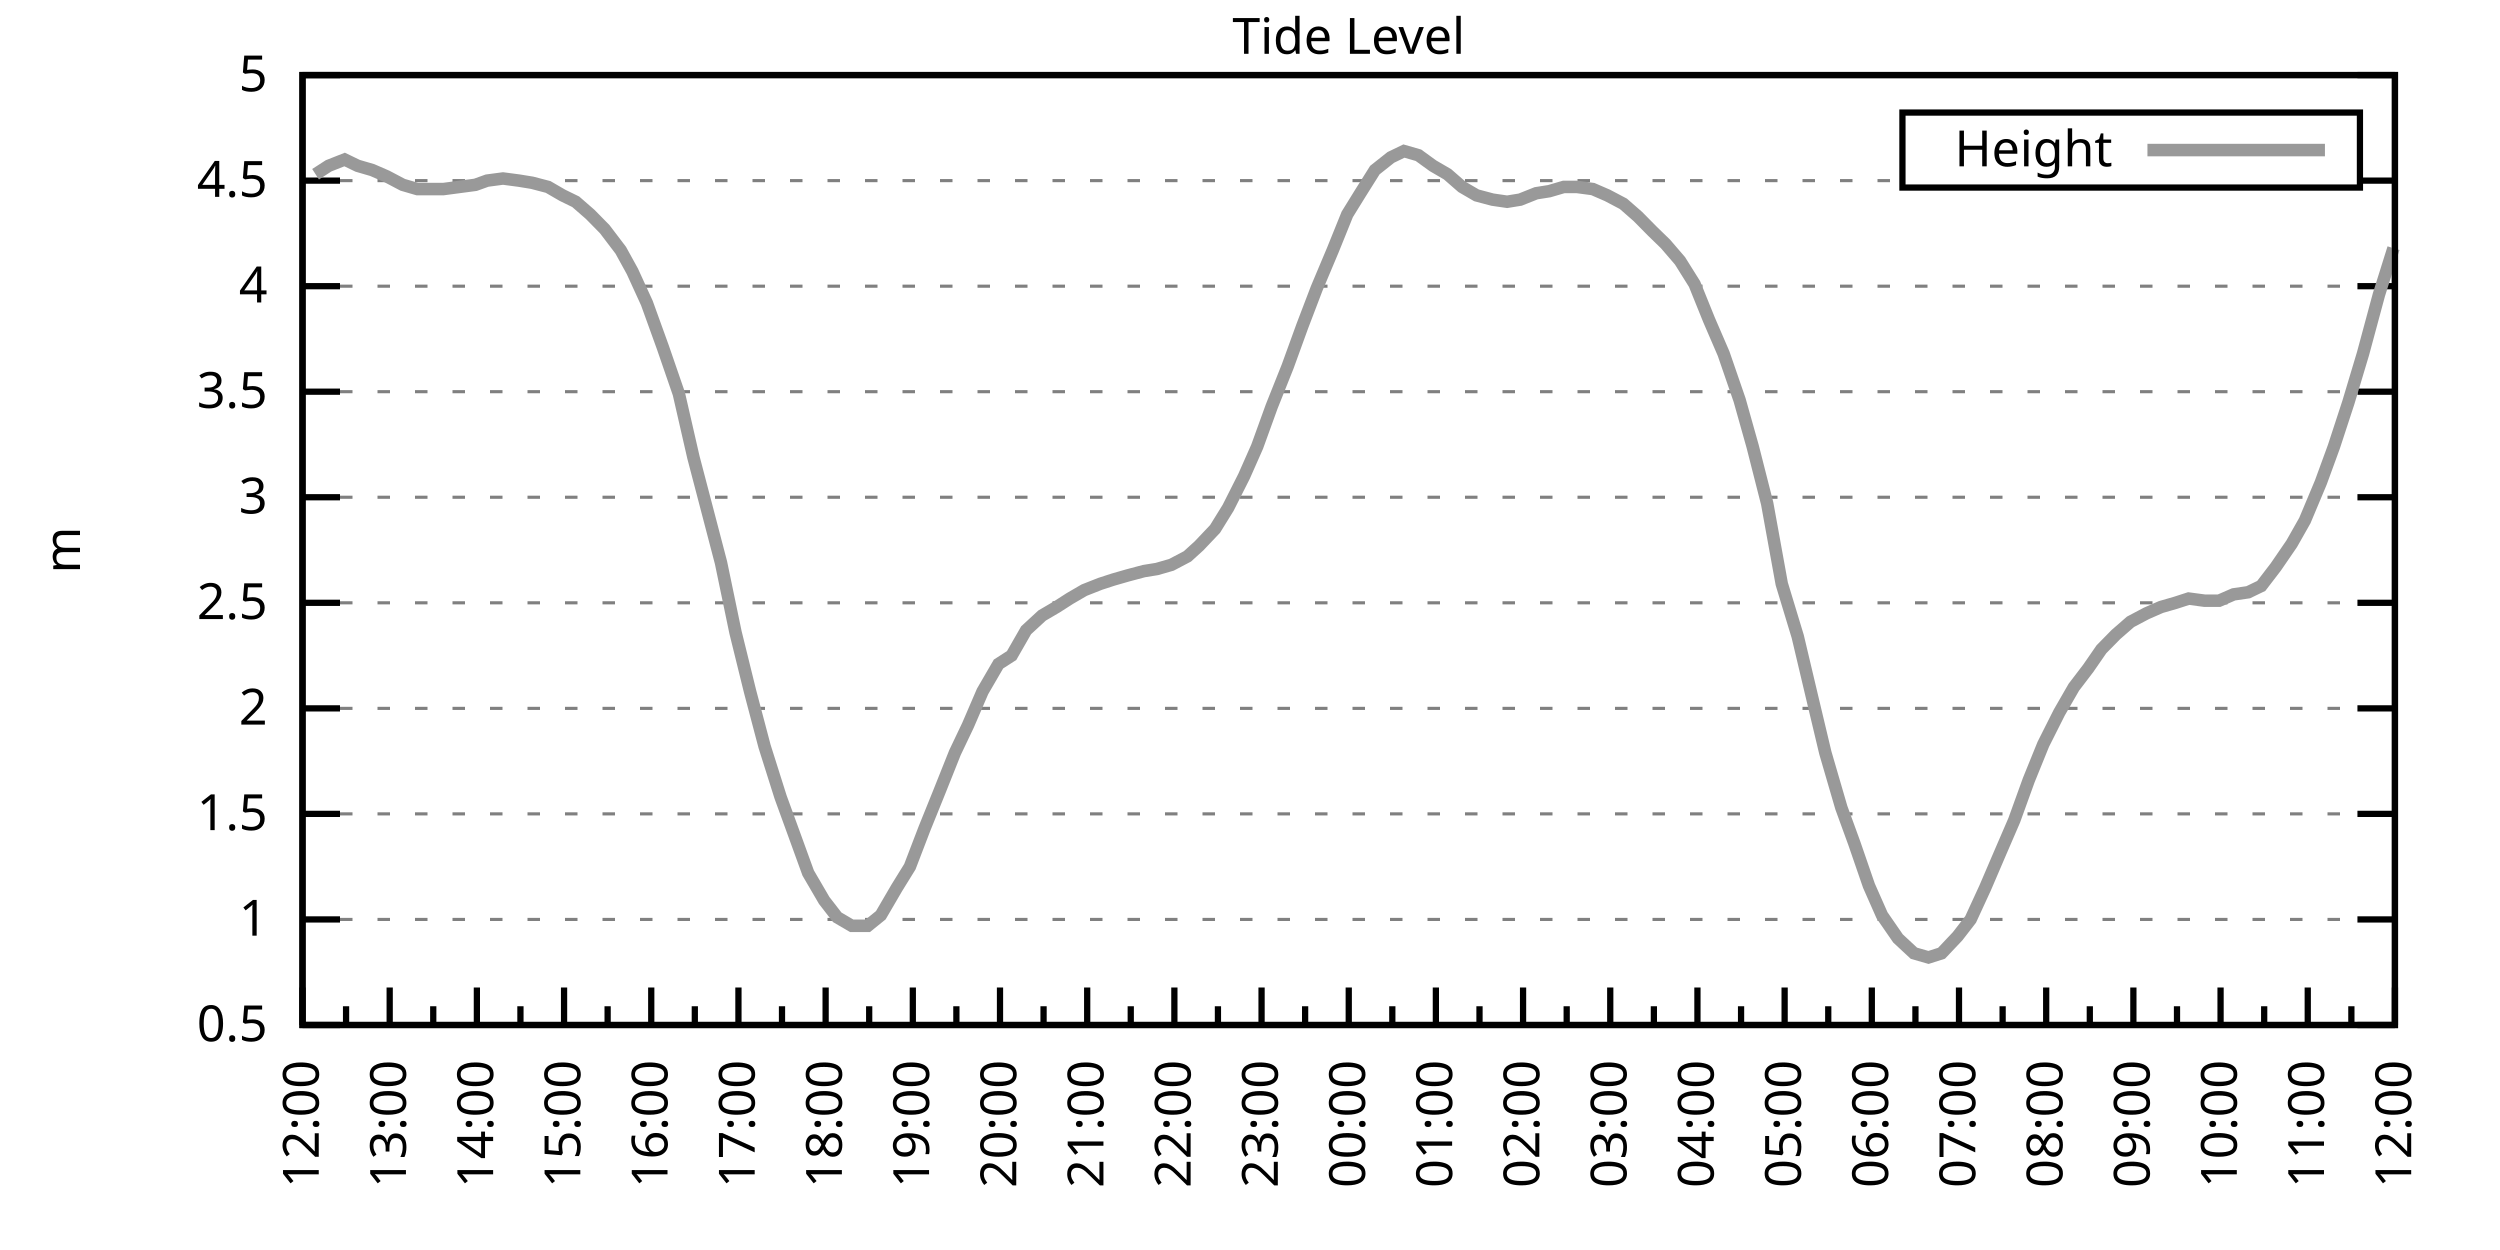
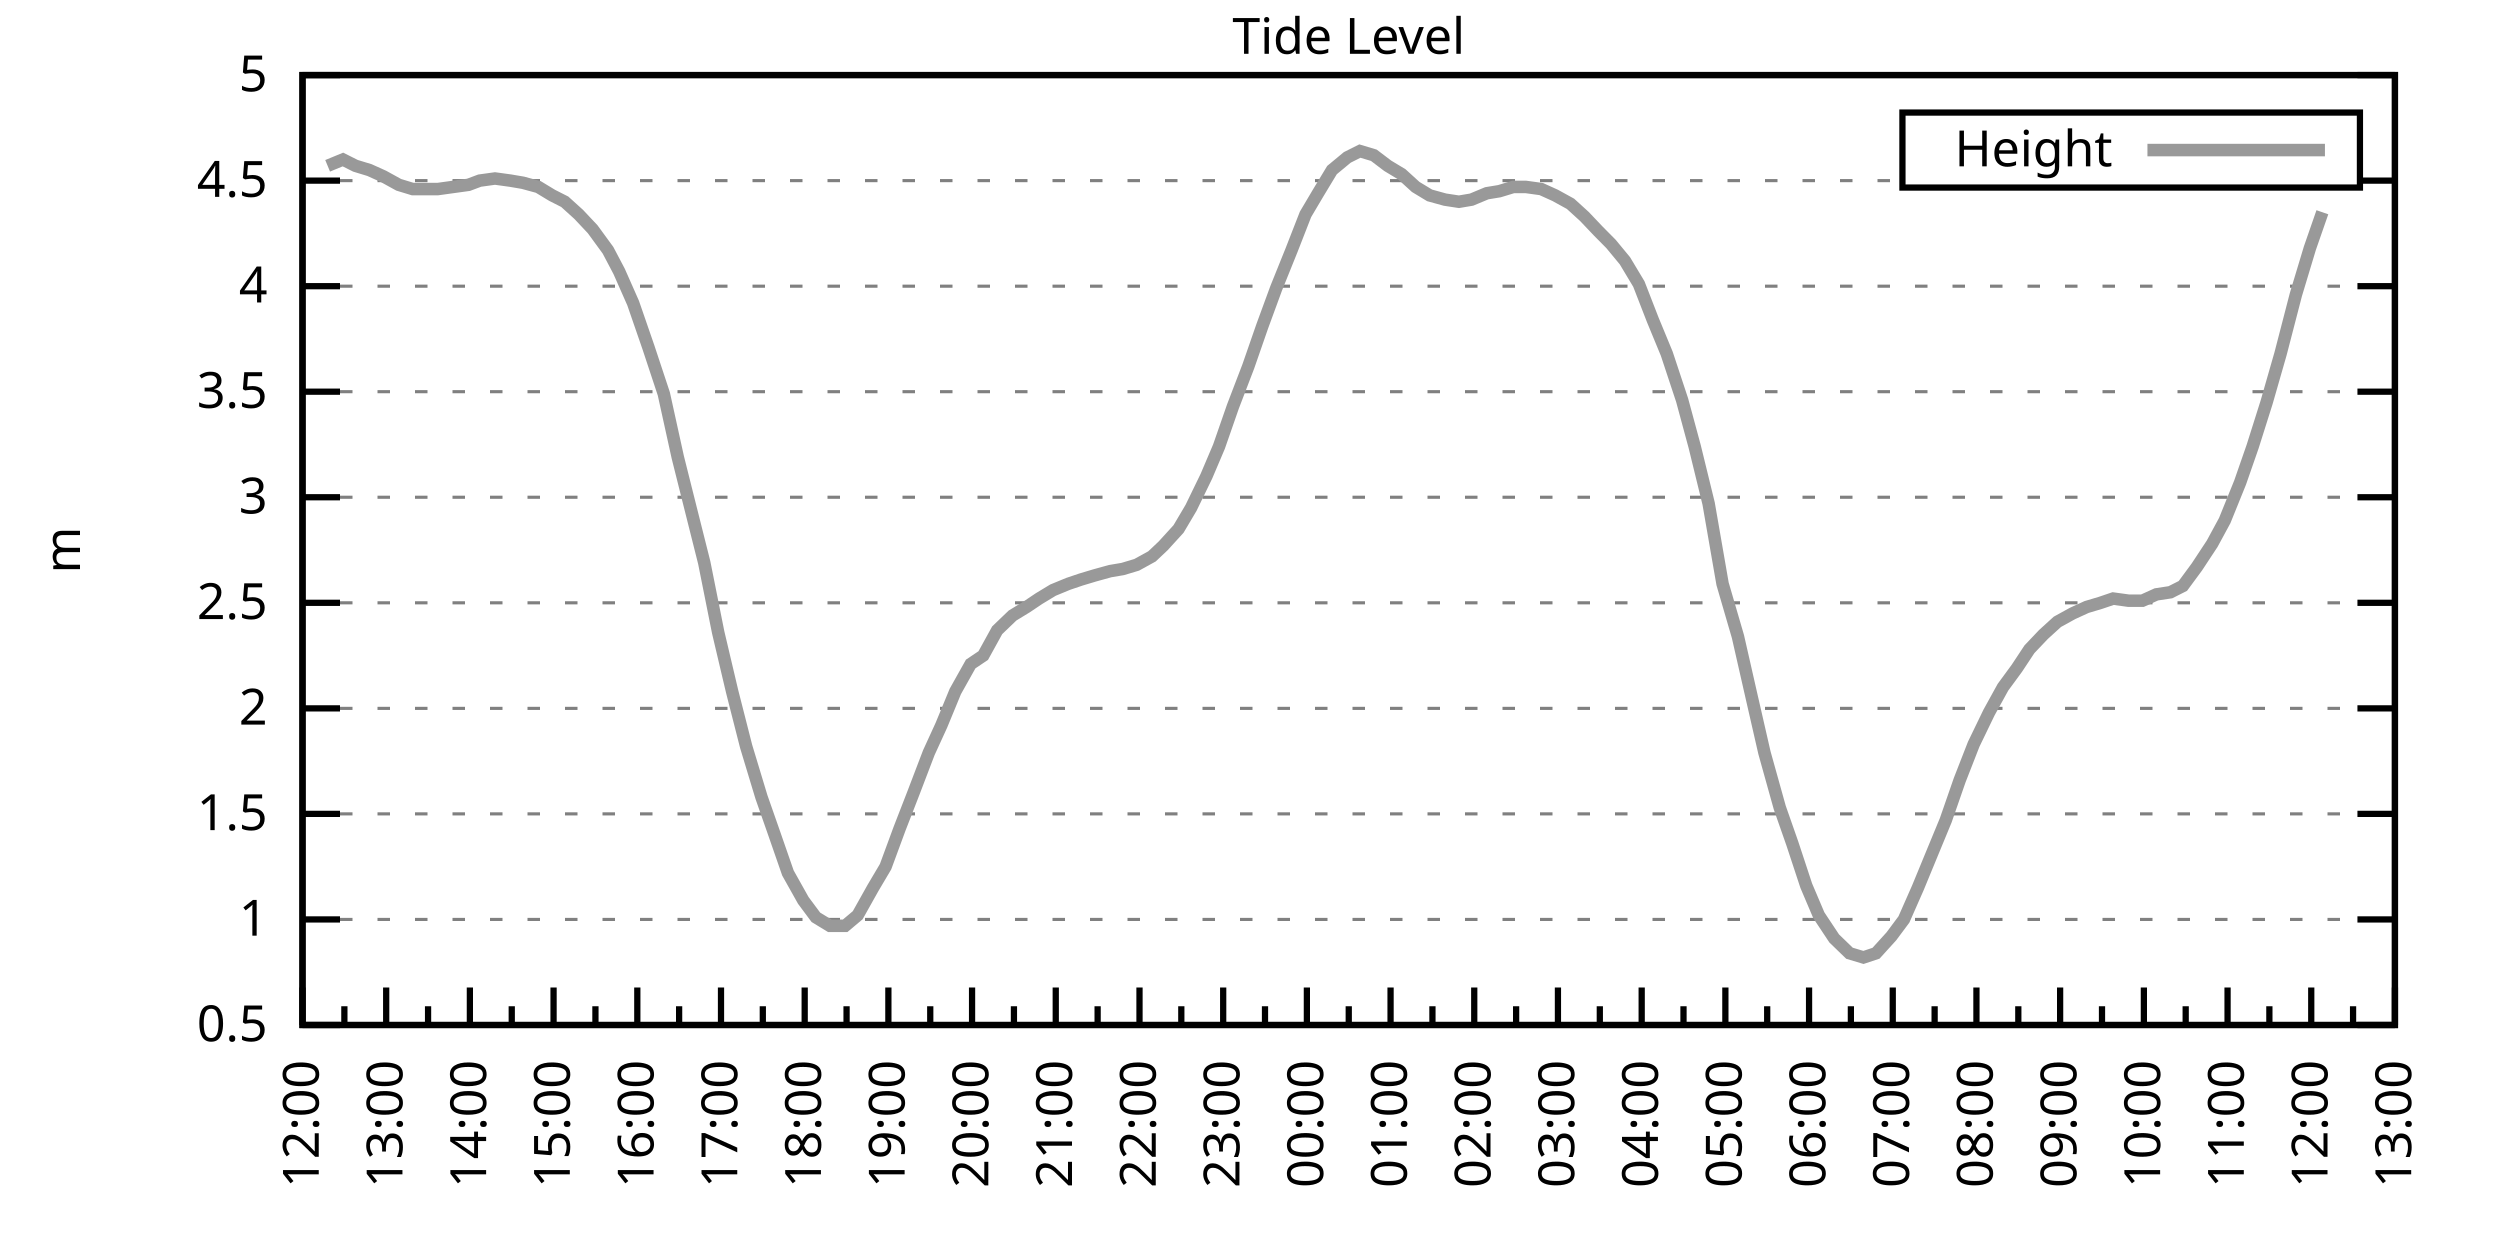
<svg xmlns="http://www.w3.org/2000/svg" xmlns:xlink="http://www.w3.org/1999/xlink" width="400" height="200" viewBox="0 0 400 200">
  <g id="gnuplot_canvas">
    <rect x="0" y="0" width="400" height="200" fill="none" />
    <defs>
      <circle id="gpDot" r="0.5" stroke-width="0.5" stroke="currentColor" />
      <path id="gpPt0" stroke-width="0.333" stroke="currentColor" d="M-1,0 h2 M0,-1 v2" />
      <path id="gpPt1" stroke-width="0.333" stroke="currentColor" d="M-1,-1 L1,1 M1,-1 L-1,1" />
      <path id="gpPt2" stroke-width="0.333" stroke="currentColor" d="M-1,0 L1,0 M0,-1 L0,1 M-1,-1 L1,1 M-1,1 L1,-1" />
      <rect id="gpPt3" stroke-width="0.333" stroke="currentColor" x="-1" y="-1" width="2" height="2" />
      <rect id="gpPt4" stroke-width="0.333" stroke="currentColor" fill="currentColor" x="-1" y="-1" width="2" height="2" />
      <circle id="gpPt5" stroke-width="0.333" stroke="currentColor" cx="0" cy="0" r="1" />
      <use xlink:href="#gpPt5" id="gpPt6" fill="currentColor" stroke="none" />
      <path id="gpPt7" stroke-width="0.333" stroke="currentColor" d="M0,-1.33 L-1.33,0.67 L1.33,0.67 z" />
      <use xlink:href="#gpPt7" id="gpPt8" fill="currentColor" stroke="none" />
      <use xlink:href="#gpPt7" id="gpPt9" stroke="currentColor" transform="rotate(180)" />
      <use xlink:href="#gpPt9" id="gpPt10" fill="currentColor" stroke="none" />
      <use xlink:href="#gpPt3" id="gpPt11" stroke="currentColor" transform="rotate(45)" />
      <use xlink:href="#gpPt11" id="gpPt12" fill="currentColor" stroke="none" />
      <path id="gpPt13" stroke-width="0.333" stroke="currentColor" d="M0,1.330 L1.265,0.411 L0.782,-1.067 L-0.782,-1.076 L-1.265,0.411 z" />
      <use xlink:href="#gpPt13" id="gpPt14" fill="currentColor" stroke="none" />
      <filter id="textbox" filterUnits="objectBoundingBox" x="0" y="0" height="1" width="1">
        <feFlood flood-color="white" flood-opacity="1" result="bgnd" />
        <feComposite in="SourceGraphic" in2="bgnd" operator="atop" />
      </filter>
      <filter id="greybox" filterUnits="objectBoundingBox" x="0" y="0" height="1" width="1">
        <feFlood flood-color="lightgrey" flood-opacity="1" result="grey" />
        <feComposite in="SourceGraphic" in2="grey" operator="atop" />
      </filter>
    </defs>
    <g fill="none" color="white" stroke="currentColor" stroke-width="1.00" stroke-linecap="butt" stroke-linejoin="miter">
</g>
    <g fill="none" color="black" stroke="currentColor" stroke-width="1.00" stroke-linecap="butt" stroke-linejoin="miter">
      <g stroke="none" shape-rendering="crispEdges">
        <polygon fill="rgb(255, 255, 255)" points="48.40,164.00 383.18,164.00 383.18,12.02 48.40,12.02 " />
      </g>
    </g>
    <g fill="none" color="black" stroke="currentColor" stroke-width="1.00" stroke-linecap="butt" stroke-linejoin="miter">
</g>
    <g fill="none" color="black" stroke="black" stroke-width="0.50" stroke-linecap="butt" stroke-linejoin="miter">
</g>
    <g fill="none" color="gray" stroke="currentColor" stroke-width="0.50" stroke-linecap="butt" stroke-linejoin="miter">
      <path stroke="gray" stroke-dasharray="2,4" class="gridline" d="M48.40,164.00 L383.19,164.00  " />
    </g>
    <g fill="none" color="gray" stroke="gray" stroke-width="1.00" stroke-linecap="butt" stroke-linejoin="miter">
</g>
    <g fill="none" color="black" stroke="currentColor" stroke-width="1.00" stroke-linecap="butt" stroke-linejoin="miter">
      <path stroke="black" d="M48.40,164.00 L54.40,164.00 M383.19,164.00 L377.19,164.00  " />
      <g transform="translate(42.80,166.60)" stroke="none" fill="black" font-family="Sans" font-size="8.00" text-anchor="end">
        <text>
          <tspan font-family="Sans"> 0.5</tspan>
        </text>
      </g>
    </g>
    <g fill="none" color="black" stroke="currentColor" stroke-width="1.00" stroke-linecap="butt" stroke-linejoin="miter">
</g>
    <g fill="none" color="black" stroke="black" stroke-width="0.50" stroke-linecap="butt" stroke-linejoin="miter">
</g>
    <g fill="none" color="gray" stroke="currentColor" stroke-width="0.50" stroke-linecap="butt" stroke-linejoin="miter">
      <path stroke="gray" stroke-dasharray="2,4" class="gridline" d="M48.40,147.11 L383.19,147.11  " />
    </g>
    <g fill="none" color="gray" stroke="gray" stroke-width="1.00" stroke-linecap="butt" stroke-linejoin="miter">
</g>
    <g fill="none" color="black" stroke="currentColor" stroke-width="1.00" stroke-linecap="butt" stroke-linejoin="miter">
      <path stroke="black" d="M48.40,147.11 L54.40,147.11 M383.19,147.11 L377.19,147.11  " />
      <g transform="translate(42.80,149.71)" stroke="none" fill="black" font-family="Sans" font-size="8.00" text-anchor="end">
        <text>
          <tspan font-family="Sans"> 1</tspan>
        </text>
      </g>
    </g>
    <g fill="none" color="black" stroke="currentColor" stroke-width="1.00" stroke-linecap="butt" stroke-linejoin="miter">
</g>
    <g fill="none" color="black" stroke="black" stroke-width="0.50" stroke-linecap="butt" stroke-linejoin="miter">
</g>
    <g fill="none" color="gray" stroke="currentColor" stroke-width="0.50" stroke-linecap="butt" stroke-linejoin="miter">
      <path stroke="gray" stroke-dasharray="2,4" class="gridline" d="M48.40,130.22 L383.19,130.22  " />
    </g>
    <g fill="none" color="gray" stroke="gray" stroke-width="1.00" stroke-linecap="butt" stroke-linejoin="miter">
</g>
    <g fill="none" color="black" stroke="currentColor" stroke-width="1.00" stroke-linecap="butt" stroke-linejoin="miter">
      <path stroke="black" d="M48.40,130.22 L54.40,130.22 M383.19,130.22 L377.19,130.22  " />
      <g transform="translate(42.80,132.82)" stroke="none" fill="black" font-family="Sans" font-size="8.00" text-anchor="end">
        <text>
          <tspan font-family="Sans"> 1.5</tspan>
        </text>
      </g>
    </g>
    <g fill="none" color="black" stroke="currentColor" stroke-width="1.00" stroke-linecap="butt" stroke-linejoin="miter">
</g>
    <g fill="none" color="black" stroke="black" stroke-width="0.50" stroke-linecap="butt" stroke-linejoin="miter">
</g>
    <g fill="none" color="gray" stroke="currentColor" stroke-width="0.50" stroke-linecap="butt" stroke-linejoin="miter">
      <path stroke="gray" stroke-dasharray="2,4" class="gridline" d="M48.40,113.34 L383.19,113.34  " />
    </g>
    <g fill="none" color="gray" stroke="gray" stroke-width="1.00" stroke-linecap="butt" stroke-linejoin="miter">
</g>
    <g fill="none" color="black" stroke="currentColor" stroke-width="1.00" stroke-linecap="butt" stroke-linejoin="miter">
      <path stroke="black" d="M48.40,113.34 L54.40,113.34 M383.19,113.34 L377.19,113.34  " />
      <g transform="translate(42.80,115.94)" stroke="none" fill="black" font-family="Sans" font-size="8.00" text-anchor="end">
        <text>
          <tspan font-family="Sans"> 2</tspan>
        </text>
      </g>
    </g>
    <g fill="none" color="black" stroke="currentColor" stroke-width="1.00" stroke-linecap="butt" stroke-linejoin="miter">
</g>
    <g fill="none" color="black" stroke="black" stroke-width="0.50" stroke-linecap="butt" stroke-linejoin="miter">
</g>
    <g fill="none" color="gray" stroke="currentColor" stroke-width="0.50" stroke-linecap="butt" stroke-linejoin="miter">
      <path stroke="gray" stroke-dasharray="2,4" class="gridline" d="M48.40,96.45 L383.19,96.45  " />
    </g>
    <g fill="none" color="gray" stroke="gray" stroke-width="1.00" stroke-linecap="butt" stroke-linejoin="miter">
</g>
    <g fill="none" color="black" stroke="currentColor" stroke-width="1.00" stroke-linecap="butt" stroke-linejoin="miter">
      <path stroke="black" d="M48.40,96.45 L54.40,96.45 M383.19,96.45 L377.19,96.45  " />
      <g transform="translate(42.80,99.05)" stroke="none" fill="black" font-family="Sans" font-size="8.00" text-anchor="end">
        <text>
          <tspan font-family="Sans"> 2.5</tspan>
        </text>
      </g>
    </g>
    <g fill="none" color="black" stroke="currentColor" stroke-width="1.00" stroke-linecap="butt" stroke-linejoin="miter">
</g>
    <g fill="none" color="black" stroke="black" stroke-width="0.50" stroke-linecap="butt" stroke-linejoin="miter">
</g>
    <g fill="none" color="gray" stroke="currentColor" stroke-width="0.50" stroke-linecap="butt" stroke-linejoin="miter">
      <path stroke="gray" stroke-dasharray="2,4" class="gridline" d="M48.40,79.56 L383.19,79.56  " />
    </g>
    <g fill="none" color="gray" stroke="gray" stroke-width="1.00" stroke-linecap="butt" stroke-linejoin="miter">
</g>
    <g fill="none" color="black" stroke="currentColor" stroke-width="1.00" stroke-linecap="butt" stroke-linejoin="miter">
      <path stroke="black" d="M48.40,79.56 L54.40,79.56 M383.19,79.56 L377.19,79.56  " />
      <g transform="translate(42.80,82.16)" stroke="none" fill="black" font-family="Sans" font-size="8.00" text-anchor="end">
        <text>
          <tspan font-family="Sans"> 3</tspan>
        </text>
      </g>
    </g>
    <g fill="none" color="black" stroke="currentColor" stroke-width="1.00" stroke-linecap="butt" stroke-linejoin="miter">
</g>
    <g fill="none" color="black" stroke="black" stroke-width="0.50" stroke-linecap="butt" stroke-linejoin="miter">
</g>
    <g fill="none" color="gray" stroke="currentColor" stroke-width="0.50" stroke-linecap="butt" stroke-linejoin="miter">
      <path stroke="gray" stroke-dasharray="2,4" class="gridline" d="M48.40,62.67 L383.19,62.67  " />
    </g>
    <g fill="none" color="gray" stroke="gray" stroke-width="1.00" stroke-linecap="butt" stroke-linejoin="miter">
</g>
    <g fill="none" color="black" stroke="currentColor" stroke-width="1.00" stroke-linecap="butt" stroke-linejoin="miter">
      <path stroke="black" d="M48.40,62.67 L54.40,62.67 M383.19,62.67 L377.19,62.67  " />
      <g transform="translate(42.80,65.27)" stroke="none" fill="black" font-family="Sans" font-size="8.00" text-anchor="end">
        <text>
          <tspan font-family="Sans"> 3.5</tspan>
        </text>
      </g>
    </g>
    <g fill="none" color="black" stroke="currentColor" stroke-width="1.00" stroke-linecap="butt" stroke-linejoin="miter">
</g>
    <g fill="none" color="black" stroke="black" stroke-width="0.50" stroke-linecap="butt" stroke-linejoin="miter">
</g>
    <g fill="none" color="gray" stroke="currentColor" stroke-width="0.50" stroke-linecap="butt" stroke-linejoin="miter">
      <path stroke="gray" stroke-dasharray="2,4" class="gridline" d="M48.40,45.79 L383.19,45.79  " />
    </g>
    <g fill="none" color="gray" stroke="gray" stroke-width="1.00" stroke-linecap="butt" stroke-linejoin="miter">
</g>
    <g fill="none" color="black" stroke="currentColor" stroke-width="1.00" stroke-linecap="butt" stroke-linejoin="miter">
      <path stroke="black" d="M48.40,45.79 L54.40,45.79 M383.19,45.79 L377.19,45.79  " />
      <g transform="translate(42.80,48.39)" stroke="none" fill="black" font-family="Sans" font-size="8.00" text-anchor="end">
        <text>
          <tspan font-family="Sans"> 4</tspan>
        </text>
      </g>
    </g>
    <g fill="none" color="black" stroke="currentColor" stroke-width="1.00" stroke-linecap="butt" stroke-linejoin="miter">
</g>
    <g fill="none" color="black" stroke="black" stroke-width="0.50" stroke-linecap="butt" stroke-linejoin="miter">
</g>
    <g fill="none" color="gray" stroke="currentColor" stroke-width="0.50" stroke-linecap="butt" stroke-linejoin="miter">
      <path stroke="gray" stroke-dasharray="2,4" class="gridline" d="M48.40,28.90 L304.39,28.90 M377.59,28.90 L383.19,28.90  " />
    </g>
    <g fill="none" color="gray" stroke="gray" stroke-width="1.00" stroke-linecap="butt" stroke-linejoin="miter">
</g>
    <g fill="none" color="black" stroke="currentColor" stroke-width="1.00" stroke-linecap="butt" stroke-linejoin="miter">
      <path stroke="black" d="M48.40,28.90 L54.40,28.90 M383.19,28.90 L377.19,28.90  " />
      <g transform="translate(42.80,31.50)" stroke="none" fill="black" font-family="Sans" font-size="8.00" text-anchor="end">
        <text>
          <tspan font-family="Sans"> 4.5</tspan>
        </text>
      </g>
    </g>
    <g fill="none" color="black" stroke="currentColor" stroke-width="1.00" stroke-linecap="butt" stroke-linejoin="miter">
</g>
    <g fill="none" color="black" stroke="black" stroke-width="0.50" stroke-linecap="butt" stroke-linejoin="miter">
</g>
    <g fill="none" color="gray" stroke="currentColor" stroke-width="0.50" stroke-linecap="butt" stroke-linejoin="miter">
      <path stroke="gray" stroke-dasharray="2,4" class="gridline" d="M48.40,12.01 L383.19,12.01  " />
    </g>
    <g fill="none" color="gray" stroke="gray" stroke-width="1.00" stroke-linecap="butt" stroke-linejoin="miter">
</g>
    <g fill="none" color="black" stroke="currentColor" stroke-width="1.00" stroke-linecap="butt" stroke-linejoin="miter">
      <path stroke="black" d="M48.40,12.01 L54.40,12.01 M383.19,12.01 L377.19,12.01  " />
      <g transform="translate(42.80,14.61)" stroke="none" fill="black" font-family="Sans" font-size="8.00" text-anchor="end">
        <text>
          <tspan font-family="Sans"> 5</tspan>
        </text>
      </g>
    </g>
    <g fill="none" color="black" stroke="currentColor" stroke-width="1.00" stroke-linecap="butt" stroke-linejoin="miter">
      <path stroke="black" d="M48.40,164.00 L48.40,158.00  " />
      <g transform="translate(51.00,169.60) rotate(270)" stroke="none" fill="black" font-family="Sans" font-size="8.00" text-anchor="end">
        <text>
          <tspan font-family="Sans">12:00</tspan>
        </text>
      </g>
    </g>
    <g fill="none" color="black" stroke="currentColor" stroke-width="1.00" stroke-linecap="butt" stroke-linejoin="miter">
-       <path stroke="black" d="M55.37,164.00 L55.37,161.00 M62.35,164.00 L62.35,158.00  " />
-       <g transform="translate(64.95,169.60) rotate(270)" stroke="none" fill="black" font-family="Sans" font-size="8.00" text-anchor="end">
+       <path stroke="black" d="M55.10,164.00 L55.10,161.00 M61.79,164.00 L61.79,158.00  " />
+       <g transform="translate(64.39,169.60) rotate(270)" stroke="none" fill="black" font-family="Sans" font-size="8.00" text-anchor="end">
        <text>
          <tspan font-family="Sans">13:00</tspan>
        </text>
      </g>
    </g>
    <g fill="none" color="black" stroke="currentColor" stroke-width="1.00" stroke-linecap="butt" stroke-linejoin="miter">
-       <path stroke="black" d="M69.32,164.00 L69.32,161.00 M76.30,164.00 L76.30,158.00  " />
-       <g transform="translate(78.90,169.60) rotate(270)" stroke="none" fill="black" font-family="Sans" font-size="8.00" text-anchor="end">
+       <path stroke="black" d="M68.49,164.00 L68.49,161.00 M75.18,164.00 L75.18,158.00  " />
+       <g transform="translate(77.78,169.60) rotate(270)" stroke="none" fill="black" font-family="Sans" font-size="8.00" text-anchor="end">
        <text>
          <tspan font-family="Sans">14:00</tspan>
        </text>
      </g>
    </g>
    <g fill="none" color="black" stroke="currentColor" stroke-width="1.00" stroke-linecap="butt" stroke-linejoin="miter">
-       <path stroke="black" d="M83.27,164.00 L83.27,161.00 M90.25,164.00 L90.25,158.00  " />
-       <g transform="translate(92.85,169.60) rotate(270)" stroke="none" fill="black" font-family="Sans" font-size="8.00" text-anchor="end">
+       <path stroke="black" d="M81.88,164.00 L81.88,161.00 M88.57,164.00 L88.57,158.00  " />
+       <g transform="translate(91.17,169.60) rotate(270)" stroke="none" fill="black" font-family="Sans" font-size="8.00" text-anchor="end">
        <text>
          <tspan font-family="Sans">15:00</tspan>
        </text>
      </g>
    </g>
    <g fill="none" color="black" stroke="currentColor" stroke-width="1.00" stroke-linecap="butt" stroke-linejoin="miter">
-       <path stroke="black" d="M97.22,164.00 L97.22,161.00 M104.20,164.00 L104.20,158.00  " />
-       <g transform="translate(106.80,169.60) rotate(270)" stroke="none" fill="black" font-family="Sans" font-size="8.00" text-anchor="end">
+       <path stroke="black" d="M95.27,164.00 L95.27,161.00 M101.97,164.00 L101.97,158.00  " />
+       <g transform="translate(104.57,169.60) rotate(270)" stroke="none" fill="black" font-family="Sans" font-size="8.00" text-anchor="end">
        <text>
          <tspan font-family="Sans">16:00</tspan>
        </text>
      </g>
    </g>
    <g fill="none" color="black" stroke="currentColor" stroke-width="1.00" stroke-linecap="butt" stroke-linejoin="miter">
-       <path stroke="black" d="M111.17,164.00 L111.17,161.00 M118.15,164.00 L118.15,158.00  " />
-       <g transform="translate(120.75,169.60) rotate(270)" stroke="none" fill="black" font-family="Sans" font-size="8.00" text-anchor="end">
+       <path stroke="black" d="M108.66,164.00 L108.66,161.00 M115.36,164.00 L115.36,158.00  " />
+       <g transform="translate(117.96,169.60) rotate(270)" stroke="none" fill="black" font-family="Sans" font-size="8.00" text-anchor="end">
        <text>
          <tspan font-family="Sans">17:00</tspan>
        </text>
      </g>
    </g>
    <g fill="none" color="black" stroke="currentColor" stroke-width="1.00" stroke-linecap="butt" stroke-linejoin="miter">
-       <path stroke="black" d="M125.12,164.00 L125.12,161.00 M132.10,164.00 L132.10,158.00  " />
-       <g transform="translate(134.70,169.60) rotate(270)" stroke="none" fill="black" font-family="Sans" font-size="8.00" text-anchor="end">
+       <path stroke="black" d="M122.05,164.00 L122.05,161.00 M128.75,164.00 L128.75,158.00  " />
+       <g transform="translate(131.35,169.60) rotate(270)" stroke="none" fill="black" font-family="Sans" font-size="8.00" text-anchor="end">
        <text>
          <tspan font-family="Sans">18:00</tspan>
        </text>
      </g>
    </g>
    <g fill="none" color="black" stroke="currentColor" stroke-width="1.00" stroke-linecap="butt" stroke-linejoin="miter">
-       <path stroke="black" d="M139.07,164.00 L139.07,161.00 M146.05,164.00 L146.05,158.00  " />
-       <g transform="translate(148.65,169.60) rotate(270)" stroke="none" fill="black" font-family="Sans" font-size="8.00" text-anchor="end">
+       <path stroke="black" d="M135.45,164.00 L135.45,161.00 M142.14,164.00 L142.14,158.00  " />
+       <g transform="translate(144.74,169.60) rotate(270)" stroke="none" fill="black" font-family="Sans" font-size="8.00" text-anchor="end">
        <text>
          <tspan font-family="Sans">19:00</tspan>
        </text>
      </g>
    </g>
    <g fill="none" color="black" stroke="currentColor" stroke-width="1.00" stroke-linecap="butt" stroke-linejoin="miter">
-       <path stroke="black" d="M153.02,164.00 L153.02,161.00 M160.00,164.00 L160.00,158.00  " />
-       <g transform="translate(162.60,169.60) rotate(270)" stroke="none" fill="black" font-family="Sans" font-size="8.00" text-anchor="end">
+       <path stroke="black" d="M148.84,164.00 L148.84,161.00 M155.53,164.00 L155.53,158.00  " />
+       <g transform="translate(158.13,169.60) rotate(270)" stroke="none" fill="black" font-family="Sans" font-size="8.00" text-anchor="end">
        <text>
          <tspan font-family="Sans">20:00</tspan>
        </text>
      </g>
    </g>
    <g fill="none" color="black" stroke="currentColor" stroke-width="1.00" stroke-linecap="butt" stroke-linejoin="miter">
-       <path stroke="black" d="M166.97,164.00 L166.97,161.00 M173.95,164.00 L173.95,158.00  " />
-       <g transform="translate(176.55,169.60) rotate(270)" stroke="none" fill="black" font-family="Sans" font-size="8.00" text-anchor="end">
+       <path stroke="black" d="M162.23,164.00 L162.23,161.00 M168.92,164.00 L168.92,158.00  " />
+       <g transform="translate(171.52,169.60) rotate(270)" stroke="none" fill="black" font-family="Sans" font-size="8.00" text-anchor="end">
        <text>
          <tspan font-family="Sans">21:00</tspan>
        </text>
      </g>
    </g>
    <g fill="none" color="black" stroke="currentColor" stroke-width="1.00" stroke-linecap="butt" stroke-linejoin="miter">
-       <path stroke="black" d="M180.92,164.00 L180.92,161.00 M187.90,164.00 L187.90,158.00  " />
-       <g transform="translate(190.50,169.60) rotate(270)" stroke="none" fill="black" font-family="Sans" font-size="8.00" text-anchor="end">
+       <path stroke="black" d="M175.62,164.00 L175.62,161.00 M182.32,164.00 L182.32,158.00  " />
+       <g transform="translate(184.92,169.60) rotate(270)" stroke="none" fill="black" font-family="Sans" font-size="8.00" text-anchor="end">
        <text>
          <tspan font-family="Sans">22:00</tspan>
        </text>
      </g>
    </g>
    <g fill="none" color="black" stroke="currentColor" stroke-width="1.00" stroke-linecap="butt" stroke-linejoin="miter">
-       <path stroke="black" d="M194.87,164.00 L194.87,161.00 M201.85,164.00 L201.85,158.00  " />
-       <g transform="translate(204.45,169.60) rotate(270)" stroke="none" fill="black" font-family="Sans" font-size="8.00" text-anchor="end">
+       <path stroke="black" d="M189.01,164.00 L189.01,161.00 M195.71,164.00 L195.71,158.00  " />
+       <g transform="translate(198.31,169.60) rotate(270)" stroke="none" fill="black" font-family="Sans" font-size="8.00" text-anchor="end">
        <text>
          <tspan font-family="Sans">23:00</tspan>
        </text>
      </g>
    </g>
    <g fill="none" color="black" stroke="currentColor" stroke-width="1.00" stroke-linecap="butt" stroke-linejoin="miter">
-       <path stroke="black" d="M208.82,164.00 L208.82,161.00 M215.80,164.00 L215.80,158.00  " />
-       <g transform="translate(218.40,169.60) rotate(270)" stroke="none" fill="black" font-family="Sans" font-size="8.00" text-anchor="end">
+       <path stroke="black" d="M202.40,164.00 L202.40,161.00 M209.10,164.00 L209.10,158.00  " />
+       <g transform="translate(211.70,169.60) rotate(270)" stroke="none" fill="black" font-family="Sans" font-size="8.00" text-anchor="end">
        <text>
          <tspan font-family="Sans">00:00</tspan>
        </text>
      </g>
    </g>
    <g fill="none" color="black" stroke="currentColor" stroke-width="1.00" stroke-linecap="butt" stroke-linejoin="miter">
-       <path stroke="black" d="M222.77,164.00 L222.77,161.00 M229.74,164.00 L229.74,158.00  " />
-       <g transform="translate(232.34,169.60) rotate(270)" stroke="none" fill="black" font-family="Sans" font-size="8.00" text-anchor="end">
+       <path stroke="black" d="M215.80,164.00 L215.80,161.00 M222.49,164.00 L222.49,158.00  " />
+       <g transform="translate(225.09,169.60) rotate(270)" stroke="none" fill="black" font-family="Sans" font-size="8.00" text-anchor="end">
        <text>
          <tspan font-family="Sans">01:00</tspan>
        </text>
      </g>
    </g>
    <g fill="none" color="black" stroke="currentColor" stroke-width="1.00" stroke-linecap="butt" stroke-linejoin="miter">
-       <path stroke="black" d="M236.72,164.00 L236.72,161.00 M243.69,164.00 L243.69,158.00  " />
-       <g transform="translate(246.29,169.60) rotate(270)" stroke="none" fill="black" font-family="Sans" font-size="8.00" text-anchor="end">
+       <path stroke="black" d="M229.19,164.00 L229.19,161.00 M235.88,164.00 L235.88,158.00  " />
+       <g transform="translate(238.48,169.60) rotate(270)" stroke="none" fill="black" font-family="Sans" font-size="8.00" text-anchor="end">
        <text>
          <tspan font-family="Sans">02:00</tspan>
        </text>
      </g>
    </g>
    <g fill="none" color="black" stroke="currentColor" stroke-width="1.00" stroke-linecap="butt" stroke-linejoin="miter">
-       <path stroke="black" d="M250.67,164.00 L250.67,161.00 M257.64,164.00 L257.64,158.00  " />
-       <g transform="translate(260.24,169.60) rotate(270)" stroke="none" fill="black" font-family="Sans" font-size="8.00" text-anchor="end">
+       <path stroke="black" d="M242.58,164.00 L242.58,161.00 M249.27,164.00 L249.27,158.00  " />
+       <g transform="translate(251.87,169.60) rotate(270)" stroke="none" fill="black" font-family="Sans" font-size="8.00" text-anchor="end">
        <text>
          <tspan font-family="Sans">03:00</tspan>
        </text>
      </g>
    </g>
    <g fill="none" color="black" stroke="currentColor" stroke-width="1.00" stroke-linecap="butt" stroke-linejoin="miter">
-       <path stroke="black" d="M264.62,164.00 L264.62,161.00 M271.59,164.00 L271.59,158.00  " />
-       <g transform="translate(274.19,169.60) rotate(270)" stroke="none" fill="black" font-family="Sans" font-size="8.00" text-anchor="end">
+       <path stroke="black" d="M255.97,164.00 L255.97,161.00 M262.67,164.00 L262.67,158.00  " />
+       <g transform="translate(265.27,169.60) rotate(270)" stroke="none" fill="black" font-family="Sans" font-size="8.00" text-anchor="end">
        <text>
          <tspan font-family="Sans">04:00</tspan>
        </text>
      </g>
    </g>
    <g fill="none" color="black" stroke="currentColor" stroke-width="1.00" stroke-linecap="butt" stroke-linejoin="miter">
-       <path stroke="black" d="M278.57,164.00 L278.57,161.00 M285.54,164.00 L285.54,158.00  " />
-       <g transform="translate(288.14,169.60) rotate(270)" stroke="none" fill="black" font-family="Sans" font-size="8.00" text-anchor="end">
+       <path stroke="black" d="M269.36,164.00 L269.36,161.00 M276.06,164.00 L276.06,158.00  " />
+       <g transform="translate(278.66,169.60) rotate(270)" stroke="none" fill="black" font-family="Sans" font-size="8.00" text-anchor="end">
        <text>
          <tspan font-family="Sans">05:00</tspan>
        </text>
      </g>
    </g>
    <g fill="none" color="black" stroke="currentColor" stroke-width="1.00" stroke-linecap="butt" stroke-linejoin="miter">
-       <path stroke="black" d="M292.52,164.00 L292.52,161.00 M299.49,164.00 L299.49,158.00  " />
-       <g transform="translate(302.09,169.60) rotate(270)" stroke="none" fill="black" font-family="Sans" font-size="8.00" text-anchor="end">
+       <path stroke="black" d="M282.75,164.00 L282.75,161.00 M289.45,164.00 L289.45,158.00  " />
+       <g transform="translate(292.05,169.60) rotate(270)" stroke="none" fill="black" font-family="Sans" font-size="8.00" text-anchor="end">
        <text>
          <tspan font-family="Sans">06:00</tspan>
        </text>
      </g>
    </g>
    <g fill="none" color="black" stroke="currentColor" stroke-width="1.00" stroke-linecap="butt" stroke-linejoin="miter">
-       <path stroke="black" d="M306.47,164.00 L306.47,161.00 M313.44,164.00 L313.44,158.00  " />
-       <g transform="translate(316.04,169.60) rotate(270)" stroke="none" fill="black" font-family="Sans" font-size="8.00" text-anchor="end">
+       <path stroke="black" d="M296.14,164.00 L296.14,161.00 M302.84,164.00 L302.84,158.00  " />
+       <g transform="translate(305.44,169.60) rotate(270)" stroke="none" fill="black" font-family="Sans" font-size="8.00" text-anchor="end">
        <text>
          <tspan font-family="Sans">07:00</tspan>
        </text>
      </g>
    </g>
    <g fill="none" color="black" stroke="currentColor" stroke-width="1.00" stroke-linecap="butt" stroke-linejoin="miter">
-       <path stroke="black" d="M320.42,164.00 L320.42,161.00 M327.39,164.00 L327.39,158.00  " />
-       <g transform="translate(329.99,169.60) rotate(270)" stroke="none" fill="black" font-family="Sans" font-size="8.00" text-anchor="end">
+       <path stroke="black" d="M309.54,164.00 L309.54,161.00 M316.23,164.00 L316.23,158.00  " />
+       <g transform="translate(318.83,169.60) rotate(270)" stroke="none" fill="black" font-family="Sans" font-size="8.00" text-anchor="end">
        <text>
          <tspan font-family="Sans">08:00</tspan>
        </text>
      </g>
    </g>
    <g fill="none" color="black" stroke="currentColor" stroke-width="1.00" stroke-linecap="butt" stroke-linejoin="miter">
-       <path stroke="black" d="M334.37,164.00 L334.37,161.00 M341.34,164.00 L341.34,158.00  " />
-       <g transform="translate(343.94,169.60) rotate(270)" stroke="none" fill="black" font-family="Sans" font-size="8.00" text-anchor="end">
+       <path stroke="black" d="M322.93,164.00 L322.93,161.00 M329.62,164.00 L329.62,158.00  " />
+       <g transform="translate(332.22,169.60) rotate(270)" stroke="none" fill="black" font-family="Sans" font-size="8.00" text-anchor="end">
        <text>
          <tspan font-family="Sans">09:00</tspan>
        </text>
      </g>
    </g>
    <g fill="none" color="black" stroke="currentColor" stroke-width="1.00" stroke-linecap="butt" stroke-linejoin="miter">
-       <path stroke="black" d="M348.32,164.00 L348.32,161.00 M355.29,164.00 L355.29,158.00  " />
-       <g transform="translate(357.89,169.60) rotate(270)" stroke="none" fill="black" font-family="Sans" font-size="8.00" text-anchor="end">
+       <path stroke="black" d="M336.32,164.00 L336.32,161.00 M343.02,164.00 L343.02,158.00  " />
+       <g transform="translate(345.62,169.60) rotate(270)" stroke="none" fill="black" font-family="Sans" font-size="8.00" text-anchor="end">
        <text>
          <tspan font-family="Sans">10:00</tspan>
        </text>
      </g>
    </g>
    <g fill="none" color="black" stroke="currentColor" stroke-width="1.00" stroke-linecap="butt" stroke-linejoin="miter">
-       <path stroke="black" d="M362.27,164.00 L362.27,161.00 M369.24,164.00 L369.24,158.00  " />
-       <g transform="translate(371.84,169.60) rotate(270)" stroke="none" fill="black" font-family="Sans" font-size="8.00" text-anchor="end">
+       <path stroke="black" d="M349.71,164.00 L349.71,161.00 M356.41,164.00 L356.41,158.00  " />
+       <g transform="translate(359.01,169.60) rotate(270)" stroke="none" fill="black" font-family="Sans" font-size="8.00" text-anchor="end">
        <text>
          <tspan font-family="Sans">11:00</tspan>
        </text>
      </g>
    </g>
    <g fill="none" color="black" stroke="currentColor" stroke-width="1.00" stroke-linecap="butt" stroke-linejoin="miter">
-       <path stroke="black" d="M376.22,164.00 L376.22,161.00 M383.19,164.00 L383.19,158.00  " />
+       <path stroke="black" d="M363.10,164.00 L363.10,161.00 M369.80,164.00 L369.80,158.00  " />
+       <g transform="translate(372.40,169.60) rotate(270)" stroke="none" fill="black" font-family="Sans" font-size="8.00" text-anchor="end">
+         <text>
+           <tspan font-family="Sans">12:00</tspan>
+         </text>
+       </g>
+     </g>
+     <g fill="none" color="black" stroke="currentColor" stroke-width="1.00" stroke-linecap="butt" stroke-linejoin="miter">
+       <path stroke="black" d="M376.49,164.00 L376.49,161.00 M383.19,164.00 L383.19,158.00  " />
      <g transform="translate(385.79,169.60) rotate(270)" stroke="none" fill="black" font-family="Sans" font-size="8.00" text-anchor="end">
        <text>
-           <tspan font-family="Sans">12:00</tspan>
+           <tspan font-family="Sans">13:00</tspan>
        </text>
      </g>
    </g>
    <g fill="none" color="black" stroke="currentColor" stroke-width="1.00" stroke-linecap="butt" stroke-linejoin="miter">
</g>
    <g fill="none" color="black" stroke="currentColor" stroke-width="1.00" stroke-linecap="butt" stroke-linejoin="miter">
      <path stroke="black" d="M48.40,12.01 L48.40,164.00 L383.19,164.00 L383.19,12.01 L48.40,12.01 Z  " />
    </g>
    <g fill="none" color="black" stroke="currentColor" stroke-width="1.00" stroke-linecap="butt" stroke-linejoin="miter">
      <g transform="translate(12.80,88.01) rotate(270)" stroke="none" fill="black" font-family="Sans" font-size="8.00" text-anchor="middle">
        <text>
          <tspan font-family="Sans">m</tspan>
        </text>
      </g>
    </g>
    <g fill="none" color="black" stroke="currentColor" stroke-width="1.00" stroke-linecap="butt" stroke-linejoin="miter">
</g>
    <g fill="none" color="black" stroke="currentColor" stroke-width="1.00" stroke-linecap="butt" stroke-linejoin="miter">
      <path stroke="black" d="M304.39,30.01 L304.39,18.01 L377.59,18.01 L377.59,30.01 L304.39,30.01 Z  " />
    </g>
    <g id="Tide_level_plot_1">
      <g fill="none" color="white" stroke="black" stroke-width="2.00" stroke-linecap="butt" stroke-linejoin="miter">
</g>
      <g fill="none" color="black" stroke="currentColor" stroke-width="2.00" stroke-linecap="butt" stroke-linejoin="miter">
        <g transform="translate(337.99,26.61)" stroke="none" fill="black" font-family="Sans" font-size="8.00" text-anchor="end">
          <text>
            <tspan font-family="Sans">Height</tspan>
          </text>
        </g>
      </g>
      <g fill="none" color="black" stroke="currentColor" stroke-width="2.00" stroke-linecap="butt" stroke-linejoin="miter">
-         <path stroke="rgb(153, 153, 153)" d="M343.59,24.01 L371.99,24.01 M50.49,27.88 L52.58,26.53 L55.14,25.52 L57.23,26.53 L59.56,27.21 L61.88,28.22   L64.44,29.57 L66.77,30.25 L68.86,30.25 L70.95,30.25 L73.51,29.91 L76.07,29.57 L77.93,28.90 L80.48,28.56   L83.04,28.90 L85.13,29.24 L87.69,29.91 L90.02,31.26 L92.11,32.28 L94.43,34.30 L96.76,36.67 L99.32,40.04   L101.18,43.42 L103.50,48.49 L106.06,55.58 L108.62,63.01 L110.94,73.14 L112.80,80.24 L115.36,90.03 L117.68,101.18   L120.01,110.63 L122.33,119.42 L124.89,127.52 L126.98,133.26 L129.31,139.68 L131.87,144.07 L133.96,146.77 L136.28,148.13   L138.84,148.13 L140.93,146.44 L143.49,142.05 L145.58,138.67 L147.91,132.59 L150.23,126.85 L152.79,120.43 L154.88,116.04   L157.21,110.63 L159.76,106.24 L161.86,104.89 L164.18,100.84 L166.74,98.48 L169.06,97.12 L171.16,95.77 L173.48,94.42   L176.04,93.41 L178.13,92.73 L180.46,92.06 L183.01,91.38 L185.11,91.04 L187.43,90.37 L189.99,89.02 L191.85,87.33   L194.41,84.63 L196.50,81.25 L199.06,76.18 L201.15,71.45 L203.47,65.04 L206.03,58.62 L208.36,52.20 L210.68,46.12   L213.24,40.04 L215.56,34.30 L217.65,30.92 L219.98,27.21 L222.54,25.18 L224.63,24.17 L226.95,24.84 L229.28,26.53   L231.60,27.88 L233.93,29.91 L236.25,31.26 L238.81,31.94 L241.14,32.28 L243.23,31.94 L245.79,30.92 L247.88,30.59   L250.20,29.91 L252.30,29.91 L254.85,30.25 L257.18,31.26 L259.74,32.61 L262.06,34.64 L264.39,37.00 L266.48,39.03   L268.80,41.73 L271.13,45.45 L273.45,51.19 L275.78,56.59 L278.34,64.02 L280.43,71.45 L282.75,80.57 L285.08,93.41   L287.64,101.85 L289.96,111.65 L292.05,120.43 L294.61,129.21 L296.70,134.95 L299.03,141.71 L301.12,146.44 L303.68,150.15   L306.23,152.52 L308.56,153.19 L310.65,152.52 L313.21,149.81 L315.30,147.11 L317.63,142.05 L319.95,136.64 L322.28,131.24   L324.60,124.82 L326.93,119.08 L329.48,114.01 L331.81,109.96 L334.13,106.92 L336.23,103.88 L338.55,101.52 L340.88,99.49   L343.43,98.14 L345.76,97.12 L348.08,96.45 L350.18,95.77 L352.73,96.11 L355.06,96.11 L357.38,95.10 L359.71,94.76   L361.80,93.75 L364.13,90.71 L366.68,86.99 L368.78,83.28 L371.33,77.20 L373.43,71.45 L375.75,64.36 L378.08,56.59   L380.63,47.14 L382.96,39.71  " />
+         <path stroke="rgb(153, 153, 153)" d="M343.59,24.01 L371.99,24.01 M52.42,26.53 L54.87,25.52 L56.88,26.53 L59.11,27.21 L61.35,28.22 L63.80,29.57   L66.03,30.25 L68.04,30.25 L70.05,30.25 L72.50,29.91 L74.96,29.57 L76.75,28.90 L79.20,28.56 L81.66,28.90   L83.66,29.24 L86.12,29.91 L88.35,31.26 L90.36,32.28 L92.59,34.30 L94.82,36.67 L97.28,40.04 L99.06,43.42   L101.30,48.49 L103.75,55.58 L106.21,63.01 L108.44,73.14 L110.22,80.24 L112.68,90.03 L114.91,101.18 L117.14,110.63   L119.38,119.42 L121.83,127.52 L123.84,133.26 L126.07,139.68 L128.53,144.07 L130.54,146.77 L132.77,148.13 L135.22,148.13   L137.23,146.44 L139.69,142.05 L141.69,138.67 L143.93,132.59 L146.16,126.85 L148.61,120.43 L150.62,116.04 L152.85,110.63   L155.31,106.24 L157.32,104.89 L159.55,100.84 L162.01,98.48 L164.24,97.12 L166.25,95.77 L168.48,94.42 L170.93,93.41   L172.94,92.73 L175.17,92.06 L177.63,91.38 L179.64,91.04 L181.87,90.37 L184.32,89.02 L186.11,87.33 L188.57,84.63   L190.57,81.25 L193.03,76.18 L195.04,71.45 L197.27,65.04 L199.73,58.62 L201.96,52.20 L204.19,46.12 L206.64,40.04   L208.88,34.30 L210.88,30.92 L213.12,27.21 L215.57,25.18 L217.58,24.17 L219.81,24.84 L222.04,26.53 L224.28,27.88   L226.51,29.91 L228.74,31.26 L231.20,31.94 L233.43,32.28 L235.44,31.94 L237.89,30.92 L239.90,30.59 L242.13,29.91   L244.14,29.91 L246.60,30.25 L248.83,31.26 L251.28,32.61 L253.51,34.64 L255.75,37.00 L257.76,39.03 L259.99,41.73   L262.22,45.45 L264.45,51.19 L266.68,56.59 L269.14,64.02 L271.15,71.45 L273.38,80.57 L275.61,93.41 L278.07,101.85   L280.30,111.65 L282.31,120.43 L284.76,129.21 L286.77,134.95 L289.00,141.71 L291.01,146.44 L293.47,150.15 L295.92,152.52   L298.15,153.19 L300.16,152.52 L302.62,149.81 L304.63,147.11 L306.86,142.05 L309.09,136.64 L311.32,131.24 L313.55,124.82   L315.79,119.08 L318.24,114.01 L320.47,109.96 L322.70,106.92 L324.71,103.88 L326.95,101.52 L329.18,99.49 L331.63,98.14   L333.86,97.12 L336.10,96.45 L338.10,95.77 L340.56,96.11 L342.79,96.11 L345.02,95.10 L347.26,94.76 L349.26,93.75   L351.50,90.71 L353.95,86.99 L355.96,83.28 L358.42,77.20 L360.42,71.45 L362.66,64.36 L364.89,56.59 L367.34,47.14   L369.58,39.71 L371.58,33.96  " />
      </g>
    </g>
    <g fill="none" color="black" stroke="currentColor" stroke-width="2.00" stroke-linecap="butt" stroke-linejoin="miter">
</g>
    <g fill="none" color="black" stroke="black" stroke-width="1.00" stroke-linecap="butt" stroke-linejoin="miter">
</g>
    <g fill="none" color="black" stroke="currentColor" stroke-width="1.00" stroke-linecap="butt" stroke-linejoin="miter">
      <path stroke="black" d="M48.40,12.01 L48.40,164.00 L383.19,164.00 L383.19,12.01 L48.40,12.01 Z  " />
    </g>
    <g fill="none" color="black" stroke="currentColor" stroke-width="1.00" stroke-linecap="butt" stroke-linejoin="miter">
      <g transform="translate(215.79,8.61)" stroke="none" fill="black" font-family="Sans" font-size="8.00" text-anchor="middle">
        <text>
          <tspan font-family="Sans">Tide Level</tspan>
        </text>
      </g>
    </g>
    <g fill="none" color="black" stroke="currentColor" stroke-width="1.00" stroke-linecap="butt" stroke-linejoin="miter">
</g>
  </g>
</svg>
